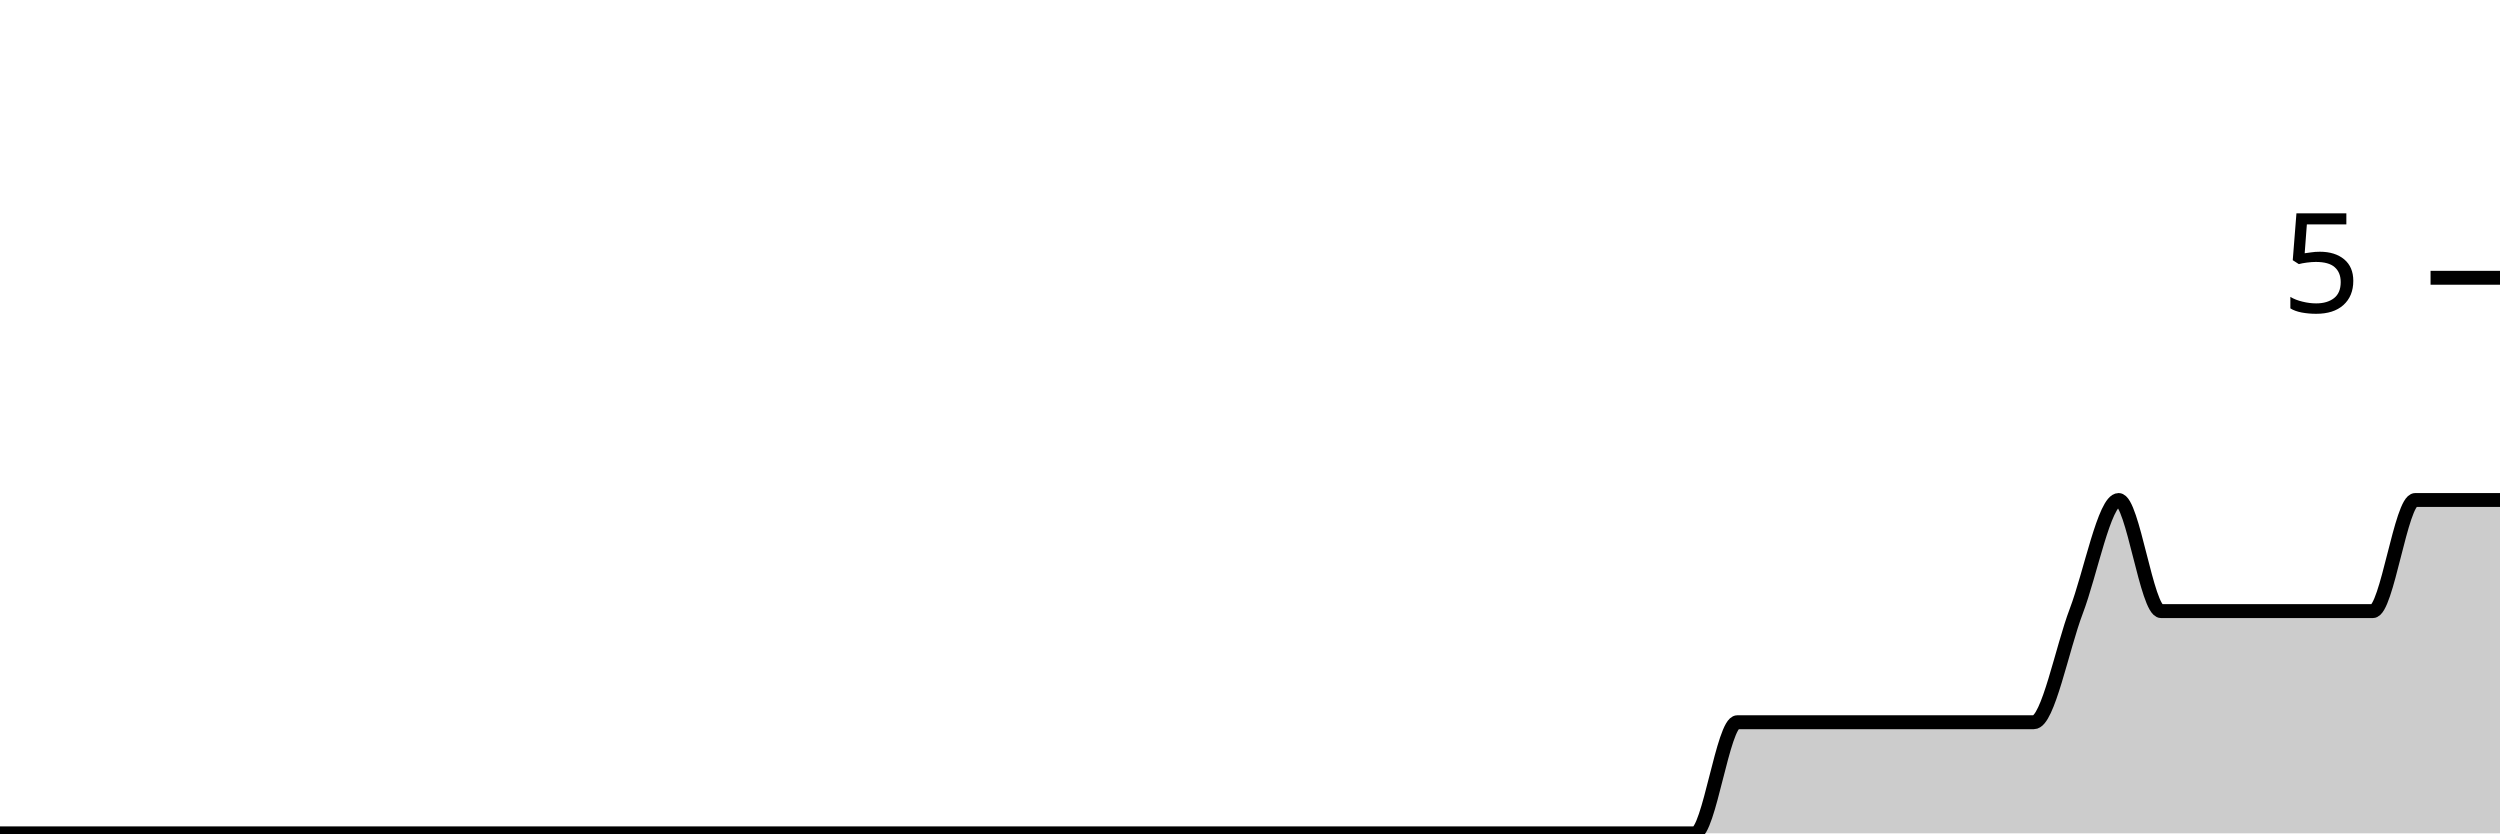
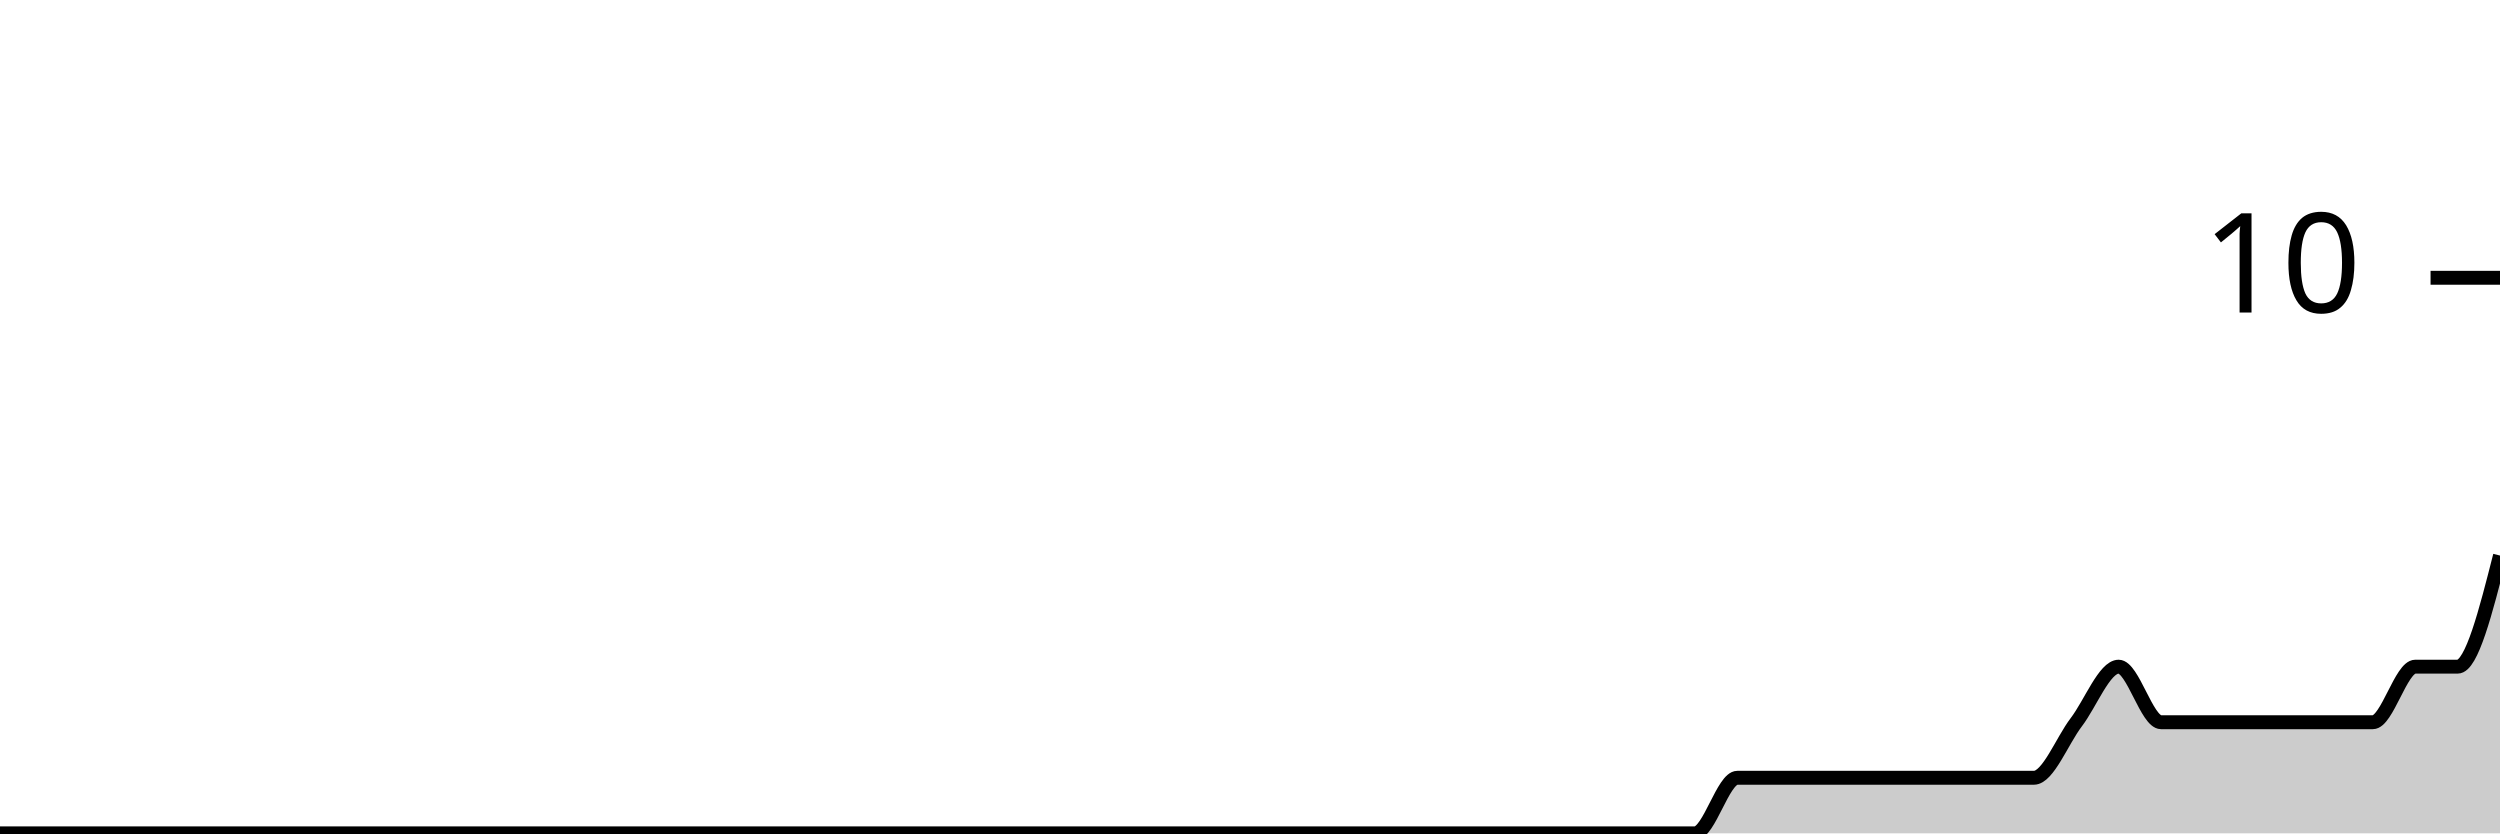
<svg xmlns="http://www.w3.org/2000/svg" viewBox="0 0 180 60">
  <g transform="translate(0,20)">
-     <path class="area" fill="rgba(0, 0, 0, 0.2)" d="M0,40C1.017,40,2.034,40,3.051,40C4.068,40,5.085,40,6.102,40C7.119,40,8.136,40,9.153,40C10.169,40,11.186,40,12.203,40C13.22,40,14.237,40,15.254,40C16.271,40,17.288,40,18.305,40C19.322,40,20.339,40,21.356,40C22.373,40,23.39,40,24.407,40C25.424,40,26.441,40,27.458,40C28.475,40,29.492,40,30.508,40C31.525,40,32.542,40,33.559,40C34.576,40,35.593,40,36.61,40C37.627,40,38.644,40,39.661,40C40.678,40,41.695,40,42.712,40C43.729,40,44.746,40,45.763,40C46.78,40,47.797,40,48.814,40C49.831,40,50.847,40,51.864,40C52.881,40,53.898,40,54.915,40C55.932,40,56.949,40,57.966,40C58.983,40,60,40,61.017,40C62.034,40,63.051,40,64.068,40C65.085,40,66.102,40,67.119,40C68.136,40,69.153,40,70.169,40C71.186,40,72.203,40,73.22,40C74.237,40,75.254,40,76.271,40C77.288,40,78.305,40,79.322,40C80.339,40,81.356,40,82.373,40C83.39,40,84.407,40,85.424,40C86.441,40,87.458,40,88.475,40C89.492,40,90.508,40,91.525,40C92.542,40,93.559,40,94.576,40C95.593,40,96.61,40,97.627,40C98.644,40,99.661,40,100.678,40C101.695,40,102.712,40,103.729,40C104.746,40,105.763,40,106.78,40C107.797,40,108.814,40,109.831,40C110.847,40,111.864,40,112.881,40C113.898,40,114.915,40,115.932,40C116.949,40,117.966,40,118.983,40C120,40,121.017,40,122.034,40C123.051,40,124.068,32,125.085,32C126.102,32,127.119,32,128.136,32C129.153,32,130.169,32,131.186,32C132.203,32,133.22,32,134.237,32C135.254,32,136.271,32,137.288,32C138.305,32,139.322,32,140.339,32C141.356,32,142.373,32,143.39,32C144.407,32,145.424,32,146.441,32C147.458,32,148.475,26.667,149.492,24C150.508,21.333,151.525,16,152.542,16C153.559,16,154.576,24,155.593,24C156.61,24,157.627,24,158.644,24C159.661,24,160.678,24,161.695,24C162.712,24,163.729,24,164.746,24C165.763,24,166.78,24,167.797,24C168.814,24,169.831,24,170.847,24C171.864,24,172.881,16,173.898,16C174.915,16,175.932,16,176.949,16C177.966,16,178.983,16,180,16L180,40C178.983,40,177.966,40,176.949,40C175.932,40,174.915,40,173.898,40C172.881,40,171.864,40,170.847,40C169.831,40,168.814,40,167.797,40C166.78,40,165.763,40,164.746,40C163.729,40,162.712,40,161.695,40C160.678,40,159.661,40,158.644,40C157.627,40,156.61,40,155.593,40C154.576,40,153.559,40,152.542,40C151.525,40,150.508,40,149.492,40C148.475,40,147.458,40,146.441,40C145.424,40,144.407,40,143.39,40C142.373,40,141.356,40,140.339,40C139.322,40,138.305,40,137.288,40C136.271,40,135.254,40,134.237,40C133.22,40,132.203,40,131.186,40C130.169,40,129.153,40,128.136,40C127.119,40,126.102,40,125.085,40C124.068,40,123.051,40,122.034,40C121.017,40,120,40,118.983,40C117.966,40,116.949,40,115.932,40C114.915,40,113.898,40,112.881,40C111.864,40,110.847,40,109.831,40C108.814,40,107.797,40,106.78,40C105.763,40,104.746,40,103.729,40C102.712,40,101.695,40,100.678,40C99.661,40,98.644,40,97.627,40C96.61,40,95.593,40,94.576,40C93.559,40,92.542,40,91.525,40C90.508,40,89.492,40,88.475,40C87.458,40,86.441,40,85.424,40C84.407,40,83.39,40,82.373,40C81.356,40,80.339,40,79.322,40C78.305,40,77.288,40,76.271,40C75.254,40,74.237,40,73.22,40C72.203,40,71.186,40,70.169,40C69.153,40,68.136,40,67.119,40C66.102,40,65.085,40,64.068,40C63.051,40,62.034,40,61.017,40C60,40,58.983,40,57.966,40C56.949,40,55.932,40,54.915,40C53.898,40,52.881,40,51.864,40C50.847,40,49.831,40,48.814,40C47.797,40,46.78,40,45.763,40C44.746,40,43.729,40,42.712,40C41.695,40,40.678,40,39.661,40C38.644,40,37.627,40,36.61,40C35.593,40,34.576,40,33.559,40C32.542,40,31.525,40,30.508,40C29.492,40,28.475,40,27.458,40C26.441,40,25.424,40,24.407,40C23.39,40,22.373,40,21.356,40C20.339,40,19.322,40,18.305,40C17.288,40,16.271,40,15.254,40C14.237,40,13.22,40,12.203,40C11.186,40,10.169,40,9.153,40C8.136,40,7.119,40,6.102,40C5.085,40,4.068,40,3.051,40C2.034,40,1.017,40,0,40Z" />
-     <path class="line" stroke="black" fill="none" d="M0,40C1.017,40,2.034,40,3.051,40C4.068,40,5.085,40,6.102,40C7.119,40,8.136,40,9.153,40C10.169,40,11.186,40,12.203,40C13.22,40,14.237,40,15.254,40C16.271,40,17.288,40,18.305,40C19.322,40,20.339,40,21.356,40C22.373,40,23.39,40,24.407,40C25.424,40,26.441,40,27.458,40C28.475,40,29.492,40,30.508,40C31.525,40,32.542,40,33.559,40C34.576,40,35.593,40,36.61,40C37.627,40,38.644,40,39.661,40C40.678,40,41.695,40,42.712,40C43.729,40,44.746,40,45.763,40C46.78,40,47.797,40,48.814,40C49.831,40,50.847,40,51.864,40C52.881,40,53.898,40,54.915,40C55.932,40,56.949,40,57.966,40C58.983,40,60,40,61.017,40C62.034,40,63.051,40,64.068,40C65.085,40,66.102,40,67.119,40C68.136,40,69.153,40,70.169,40C71.186,40,72.203,40,73.22,40C74.237,40,75.254,40,76.271,40C77.288,40,78.305,40,79.322,40C80.339,40,81.356,40,82.373,40C83.39,40,84.407,40,85.424,40C86.441,40,87.458,40,88.475,40C89.492,40,90.508,40,91.525,40C92.542,40,93.559,40,94.576,40C95.593,40,96.61,40,97.627,40C98.644,40,99.661,40,100.678,40C101.695,40,102.712,40,103.729,40C104.746,40,105.763,40,106.78,40C107.797,40,108.814,40,109.831,40C110.847,40,111.864,40,112.881,40C113.898,40,114.915,40,115.932,40C116.949,40,117.966,40,118.983,40C120,40,121.017,40,122.034,40C123.051,40,124.068,32,125.085,32C126.102,32,127.119,32,128.136,32C129.153,32,130.169,32,131.186,32C132.203,32,133.22,32,134.237,32C135.254,32,136.271,32,137.288,32C138.305,32,139.322,32,140.339,32C141.356,32,142.373,32,143.39,32C144.407,32,145.424,32,146.441,32C147.458,32,148.475,26.667,149.492,24C150.508,21.333,151.525,16,152.542,16C153.559,16,154.576,24,155.593,24C156.61,24,157.627,24,158.644,24C159.661,24,160.678,24,161.695,24C162.712,24,163.729,24,164.746,24C165.763,24,166.78,24,167.797,24C168.814,24,169.831,24,170.847,24C171.864,24,172.881,16,173.898,16C174.915,16,175.932,16,176.949,16C177.966,16,178.983,16,180,16" />
+     <path class="area" fill="rgba(0, 0, 0, 0.2)" d="M0,40C1.017,40,2.034,40,3.051,40C4.068,40,5.085,40,6.102,40C7.119,40,8.136,40,9.153,40C10.169,40,11.186,40,12.203,40C13.22,40,14.237,40,15.254,40C16.271,40,17.288,40,18.305,40C19.322,40,20.339,40,21.356,40C22.373,40,23.39,40,24.407,40C25.424,40,26.441,40,27.458,40C28.475,40,29.492,40,30.508,40C31.525,40,32.542,40,33.559,40C34.576,40,35.593,40,36.61,40C37.627,40,38.644,40,39.661,40C40.678,40,41.695,40,42.712,40C43.729,40,44.746,40,45.763,40C46.78,40,47.797,40,48.814,40C49.831,40,50.847,40,51.864,40C52.881,40,53.898,40,54.915,40C55.932,40,56.949,40,57.966,40C58.983,40,60,40,61.017,40C62.034,40,63.051,40,64.068,40C65.085,40,66.102,40,67.119,40C68.136,40,69.153,40,70.169,40C71.186,40,72.203,40,73.22,40C74.237,40,75.254,40,76.271,40C77.288,40,78.305,40,79.322,40C80.339,40,81.356,40,82.373,40C83.39,40,84.407,40,85.424,40C86.441,40,87.458,40,88.475,40C89.492,40,90.508,40,91.525,40C92.542,40,93.559,40,94.576,40C95.593,40,96.61,40,97.627,40C98.644,40,99.661,40,100.678,40C101.695,40,102.712,40,103.729,40C104.746,40,105.763,40,106.78,40C107.797,40,108.814,40,109.831,40C110.847,40,111.864,40,112.881,40C113.898,40,114.915,40,115.932,40C116.949,40,117.966,40,118.983,40C120,40,121.017,40,122.034,40C123.051,40,124.068,36,125.085,36C126.102,36,127.119,36,128.136,36C129.153,36,130.169,36,131.186,36C132.203,36,133.22,36,134.237,36C135.254,36,136.271,36,137.288,36C138.305,36,139.322,36,140.339,36C141.356,36,142.373,36,143.39,36C144.407,36,145.424,36,146.441,36C147.458,36,148.475,33.333,149.492,32C150.508,30.667,151.525,28,152.542,28C153.559,28,154.576,32,155.593,32C156.61,32,157.627,32,158.644,32C159.661,32,160.678,32,161.695,32C162.712,32,163.729,32,164.746,32C165.763,32,166.78,32,167.797,32C168.814,32,169.831,32,170.847,32C171.864,32,172.881,28,173.898,28C174.915,28,175.932,28,176.949,28C177.966,28,178.983,24,180,20L180,40C178.983,40,177.966,40,176.949,40C175.932,40,174.915,40,173.898,40C172.881,40,171.864,40,170.847,40C169.831,40,168.814,40,167.797,40C166.78,40,165.763,40,164.746,40C163.729,40,162.712,40,161.695,40C160.678,40,159.661,40,158.644,40C157.627,40,156.61,40,155.593,40C154.576,40,153.559,40,152.542,40C151.525,40,150.508,40,149.492,40C148.475,40,147.458,40,146.441,40C145.424,40,144.407,40,143.39,40C142.373,40,141.356,40,140.339,40C139.322,40,138.305,40,137.288,40C136.271,40,135.254,40,134.237,40C133.22,40,132.203,40,131.186,40C130.169,40,129.153,40,128.136,40C127.119,40,126.102,40,125.085,40C124.068,40,123.051,40,122.034,40C121.017,40,120,40,118.983,40C117.966,40,116.949,40,115.932,40C114.915,40,113.898,40,112.881,40C111.864,40,110.847,40,109.831,40C108.814,40,107.797,40,106.78,40C105.763,40,104.746,40,103.729,40C102.712,40,101.695,40,100.678,40C99.661,40,98.644,40,97.627,40C96.61,40,95.593,40,94.576,40C93.559,40,92.542,40,91.525,40C90.508,40,89.492,40,88.475,40C87.458,40,86.441,40,85.424,40C84.407,40,83.39,40,82.373,40C81.356,40,80.339,40,79.322,40C78.305,40,77.288,40,76.271,40C75.254,40,74.237,40,73.22,40C72.203,40,71.186,40,70.169,40C69.153,40,68.136,40,67.119,40C66.102,40,65.085,40,64.068,40C63.051,40,62.034,40,61.017,40C60,40,58.983,40,57.966,40C56.949,40,55.932,40,54.915,40C53.898,40,52.881,40,51.864,40C50.847,40,49.831,40,48.814,40C47.797,40,46.78,40,45.763,40C44.746,40,43.729,40,42.712,40C41.695,40,40.678,40,39.661,40C38.644,40,37.627,40,36.61,40C35.593,40,34.576,40,33.559,40C32.542,40,31.525,40,30.508,40C29.492,40,28.475,40,27.458,40C26.441,40,25.424,40,24.407,40C23.39,40,22.373,40,21.356,40C20.339,40,19.322,40,18.305,40C17.288,40,16.271,40,15.254,40C14.237,40,13.22,40,12.203,40C11.186,40,10.169,40,9.153,40C8.136,40,7.119,40,6.102,40C5.085,40,4.068,40,3.051,40C2.034,40,1.017,40,0,40Z" />
+     <path class="line" stroke="black" fill="none" d="M0,40C1.017,40,2.034,40,3.051,40C4.068,40,5.085,40,6.102,40C7.119,40,8.136,40,9.153,40C10.169,40,11.186,40,12.203,40C13.22,40,14.237,40,15.254,40C16.271,40,17.288,40,18.305,40C19.322,40,20.339,40,21.356,40C22.373,40,23.39,40,24.407,40C25.424,40,26.441,40,27.458,40C28.475,40,29.492,40,30.508,40C31.525,40,32.542,40,33.559,40C34.576,40,35.593,40,36.61,40C37.627,40,38.644,40,39.661,40C40.678,40,41.695,40,42.712,40C43.729,40,44.746,40,45.763,40C46.78,40,47.797,40,48.814,40C49.831,40,50.847,40,51.864,40C52.881,40,53.898,40,54.915,40C55.932,40,56.949,40,57.966,40C58.983,40,60,40,61.017,40C62.034,40,63.051,40,64.068,40C65.085,40,66.102,40,67.119,40C68.136,40,69.153,40,70.169,40C71.186,40,72.203,40,73.22,40C74.237,40,75.254,40,76.271,40C77.288,40,78.305,40,79.322,40C80.339,40,81.356,40,82.373,40C83.39,40,84.407,40,85.424,40C86.441,40,87.458,40,88.475,40C89.492,40,90.508,40,91.525,40C92.542,40,93.559,40,94.576,40C95.593,40,96.61,40,97.627,40C98.644,40,99.661,40,100.678,40C101.695,40,102.712,40,103.729,40C104.746,40,105.763,40,106.78,40C107.797,40,108.814,40,109.831,40C110.847,40,111.864,40,112.881,40C113.898,40,114.915,40,115.932,40C116.949,40,117.966,40,118.983,40C120,40,121.017,40,122.034,40C123.051,40,124.068,36,125.085,36C126.102,36,127.119,36,128.136,36C129.153,36,130.169,36,131.186,36C132.203,36,133.22,36,134.237,36C135.254,36,136.271,36,137.288,36C138.305,36,139.322,36,140.339,36C141.356,36,142.373,36,143.39,36C144.407,36,145.424,36,146.441,36C147.458,36,148.475,33.333,149.492,32C150.508,30.667,151.525,28,152.542,28C153.559,28,154.576,32,155.593,32C156.61,32,157.627,32,158.644,32C159.661,32,160.678,32,161.695,32C162.712,32,163.729,32,164.746,32C165.763,32,166.78,32,167.797,32C168.814,32,169.831,32,170.847,32C171.864,32,172.881,28,173.898,28C174.915,28,175.932,28,176.949,28C177.966,28,178.983,24,180,20" />
    <path class="axis-ceiling" stroke-width="1" stroke="black" fill="none" d="M175,0L180,0" />
-     <text class="axis-ceiling-label" font-family="sans-serif" text-anchor="end" font-size="10px" x="170" y="2.5">5</text>
+     <text class="axis-ceiling-label" font-family="sans-serif" text-anchor="end" font-size="10px" x="170" y="2.5">10</text>
  </g>
</svg>
